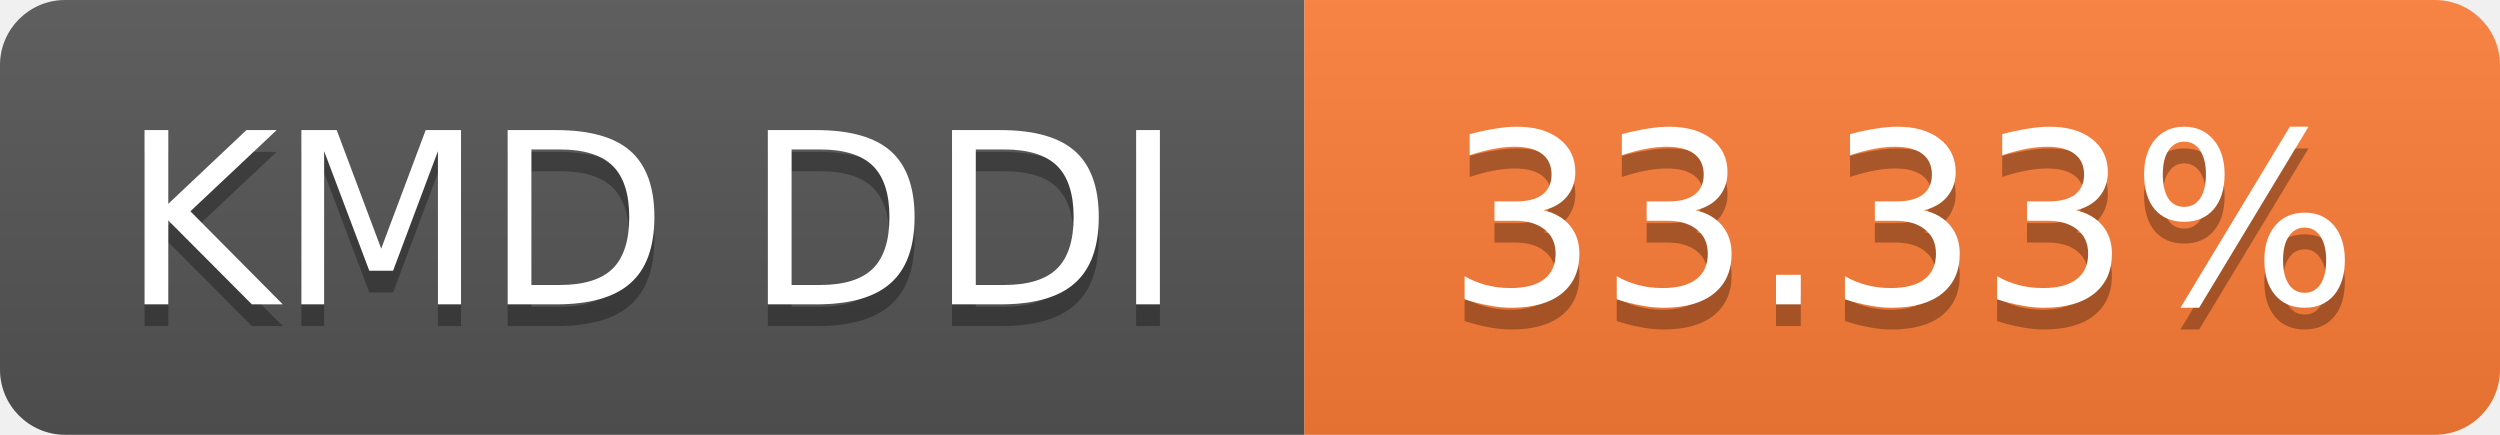
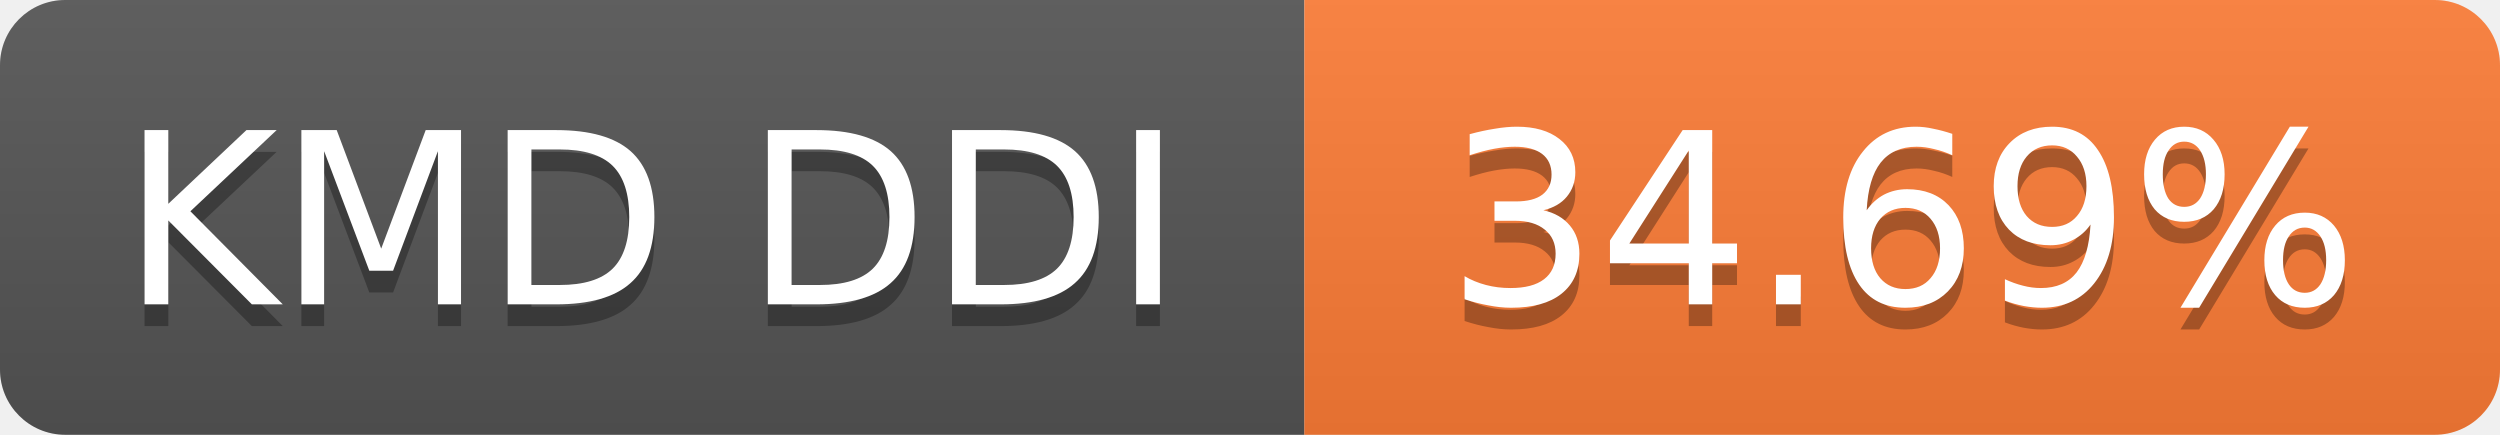
- <svg xmlns="http://www.w3.org/2000/svg" width="115" height="20" role="img" aria-label="KMD DDI: 33.33%">
+ <svg xmlns="http://www.w3.org/2000/svg" width="115" height="20" role="img" aria-label="KMD DDI: 34.69%">
  <linearGradient id="s" x2="0" y2="100%">
    <stop offset="0" stop-color="#bbb" stop-opacity=".1" />
    <stop offset="1" stop-opacity=".1" />
  </linearGradient>
  <clipPath id="r">
    <rect width="115" height="20" rx="3" fill="#fff" />
  </clipPath>
  <g clip-path="url(#r)">
    <rect width="60" height="20" fill="#555" />
    <rect x="60" width="55" height="20" fill="#fe7d37" />
    <rect width="115" height="20" fill="url(#s)" />
  </g>
  <g fill="#fff" text-anchor="middle" font-family="Verdana,Geneva,DejaVu Sans,sans-serif" font-size="11">
    <text x="30.0" y="15" fill="#010101" fill-opacity=".3">KMD DDI</text>
    <text x="30.0" y="14">KMD DDI</text>
-     <text x="87.5" y="15" fill="#010101" fill-opacity=".3">33.33%</text>
-     <text x="87.5" y="14">33.33%</text>
+     <text x="87.5" y="15" fill="#010101" fill-opacity=".3">34.69%</text>
+     <text x="87.5" y="14">34.69%</text>
  </g>
</svg>
